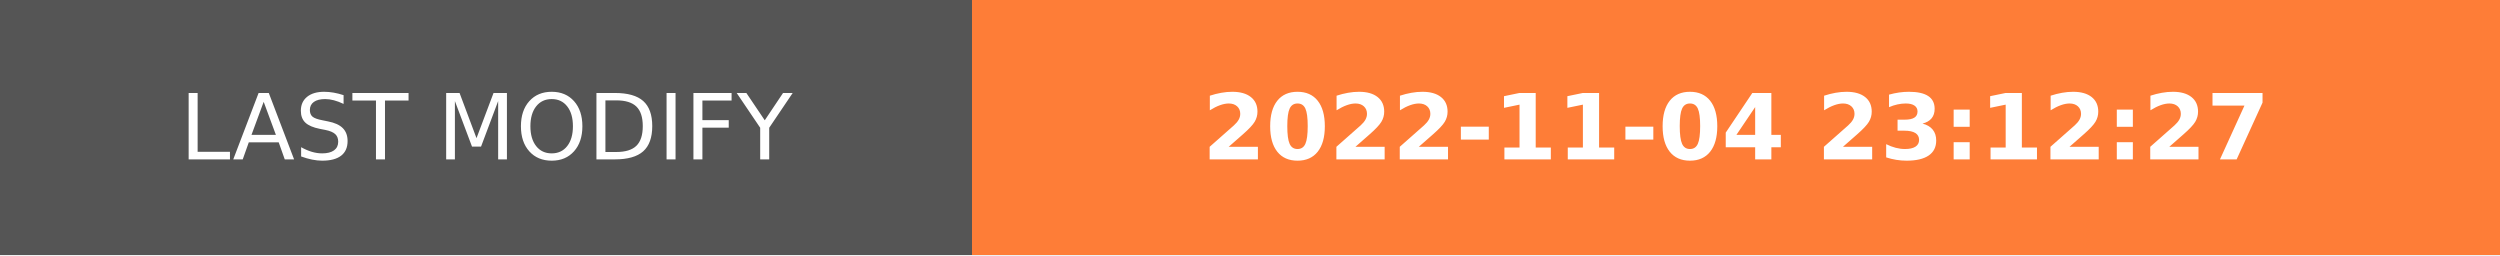
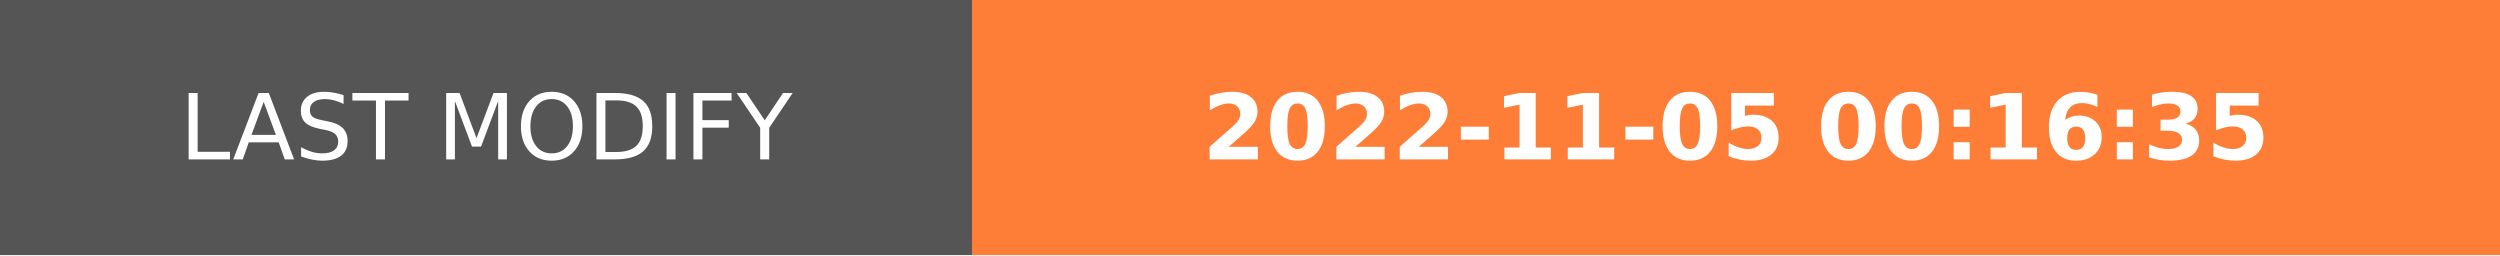
- <svg xmlns="http://www.w3.org/2000/svg" width="274.5" height="28" role="img" aria-label="LAST MODIFY: 2022-11-04 23:12:27">
+ <svg xmlns="http://www.w3.org/2000/svg" width="274.5" height="28" role="img" aria-label="LAST MODIFY: 2022-11-05 00:16:35">
  <g shape-rendering="crispEdges">
    <rect width="106.75" height="28" fill="#555" />
    <rect x="106.75" width="167.75" height="28" fill="#fe7d37" />
  </g>
  <g fill="#fff" text-anchor="middle" font-family="Verdana,Geneva,DejaVu Sans,sans-serif" text-rendering="geometricPrecision" font-size="100">
    <text transform="scale(.1)" x="533.75" y="175" textLength="827.5" fill="#fff">LAST MODIFY</text>
-     <text transform="scale(.1)" x="1906.25" y="175" textLength="1437.5" fill="#fff" font-weight="bold">2022-11-04 23:12:27</text>
+     <text transform="scale(.1)" x="1906.25" y="175" textLength="1437.5" fill="#fff" font-weight="bold">2022-11-05 00:16:35</text>
  </g>
</svg>
